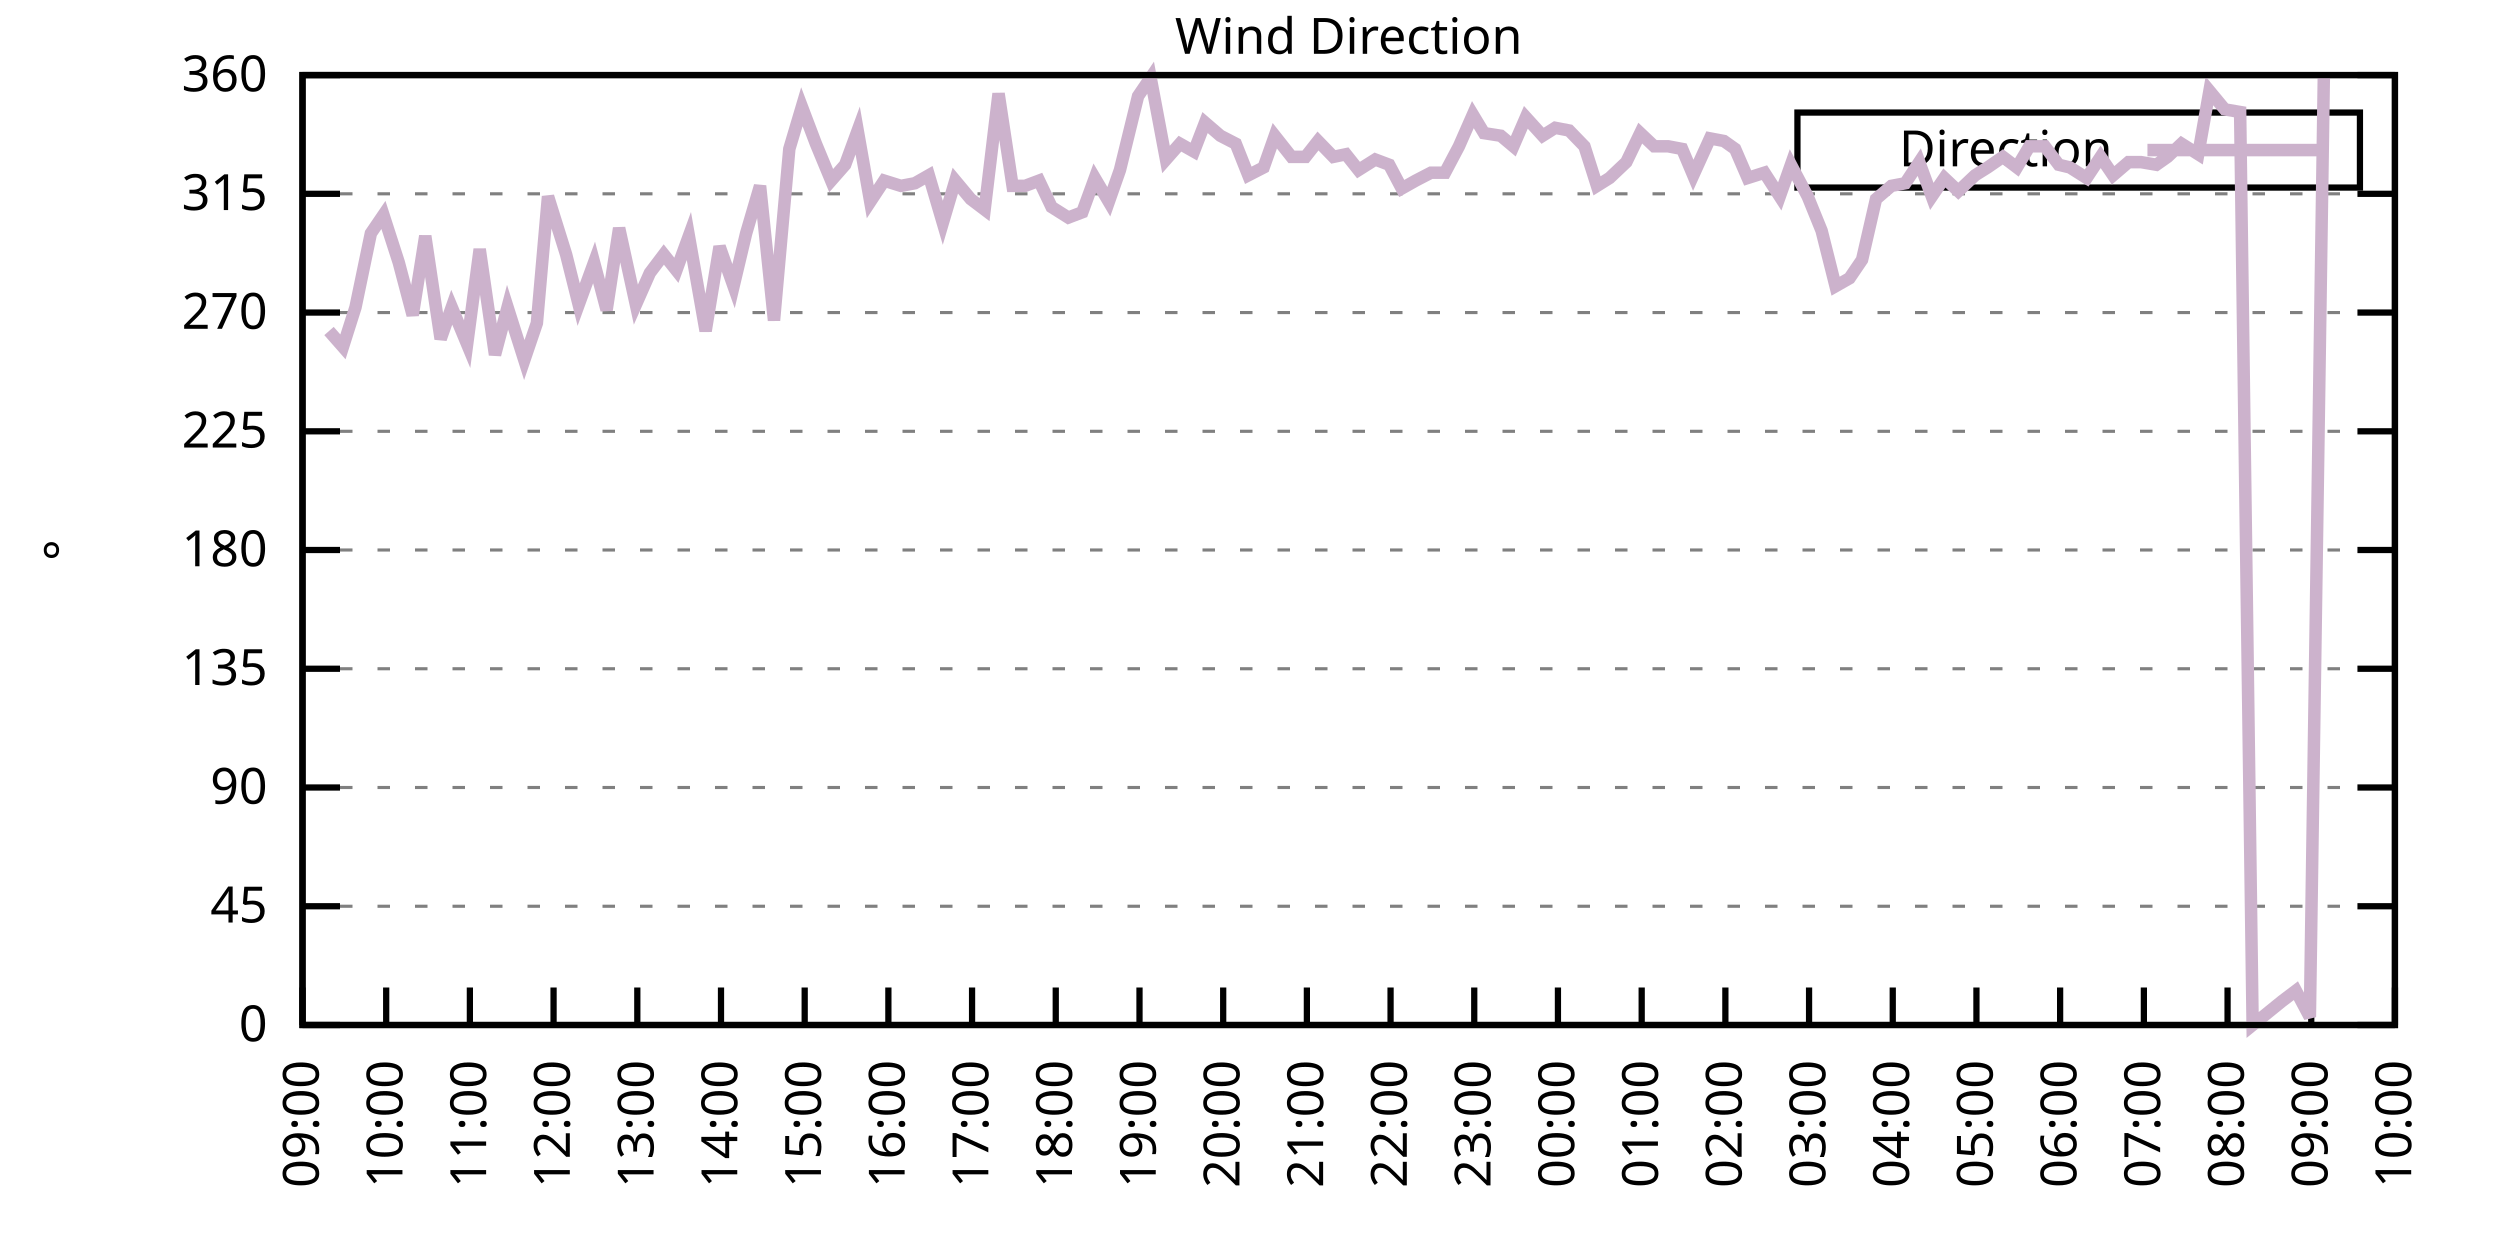
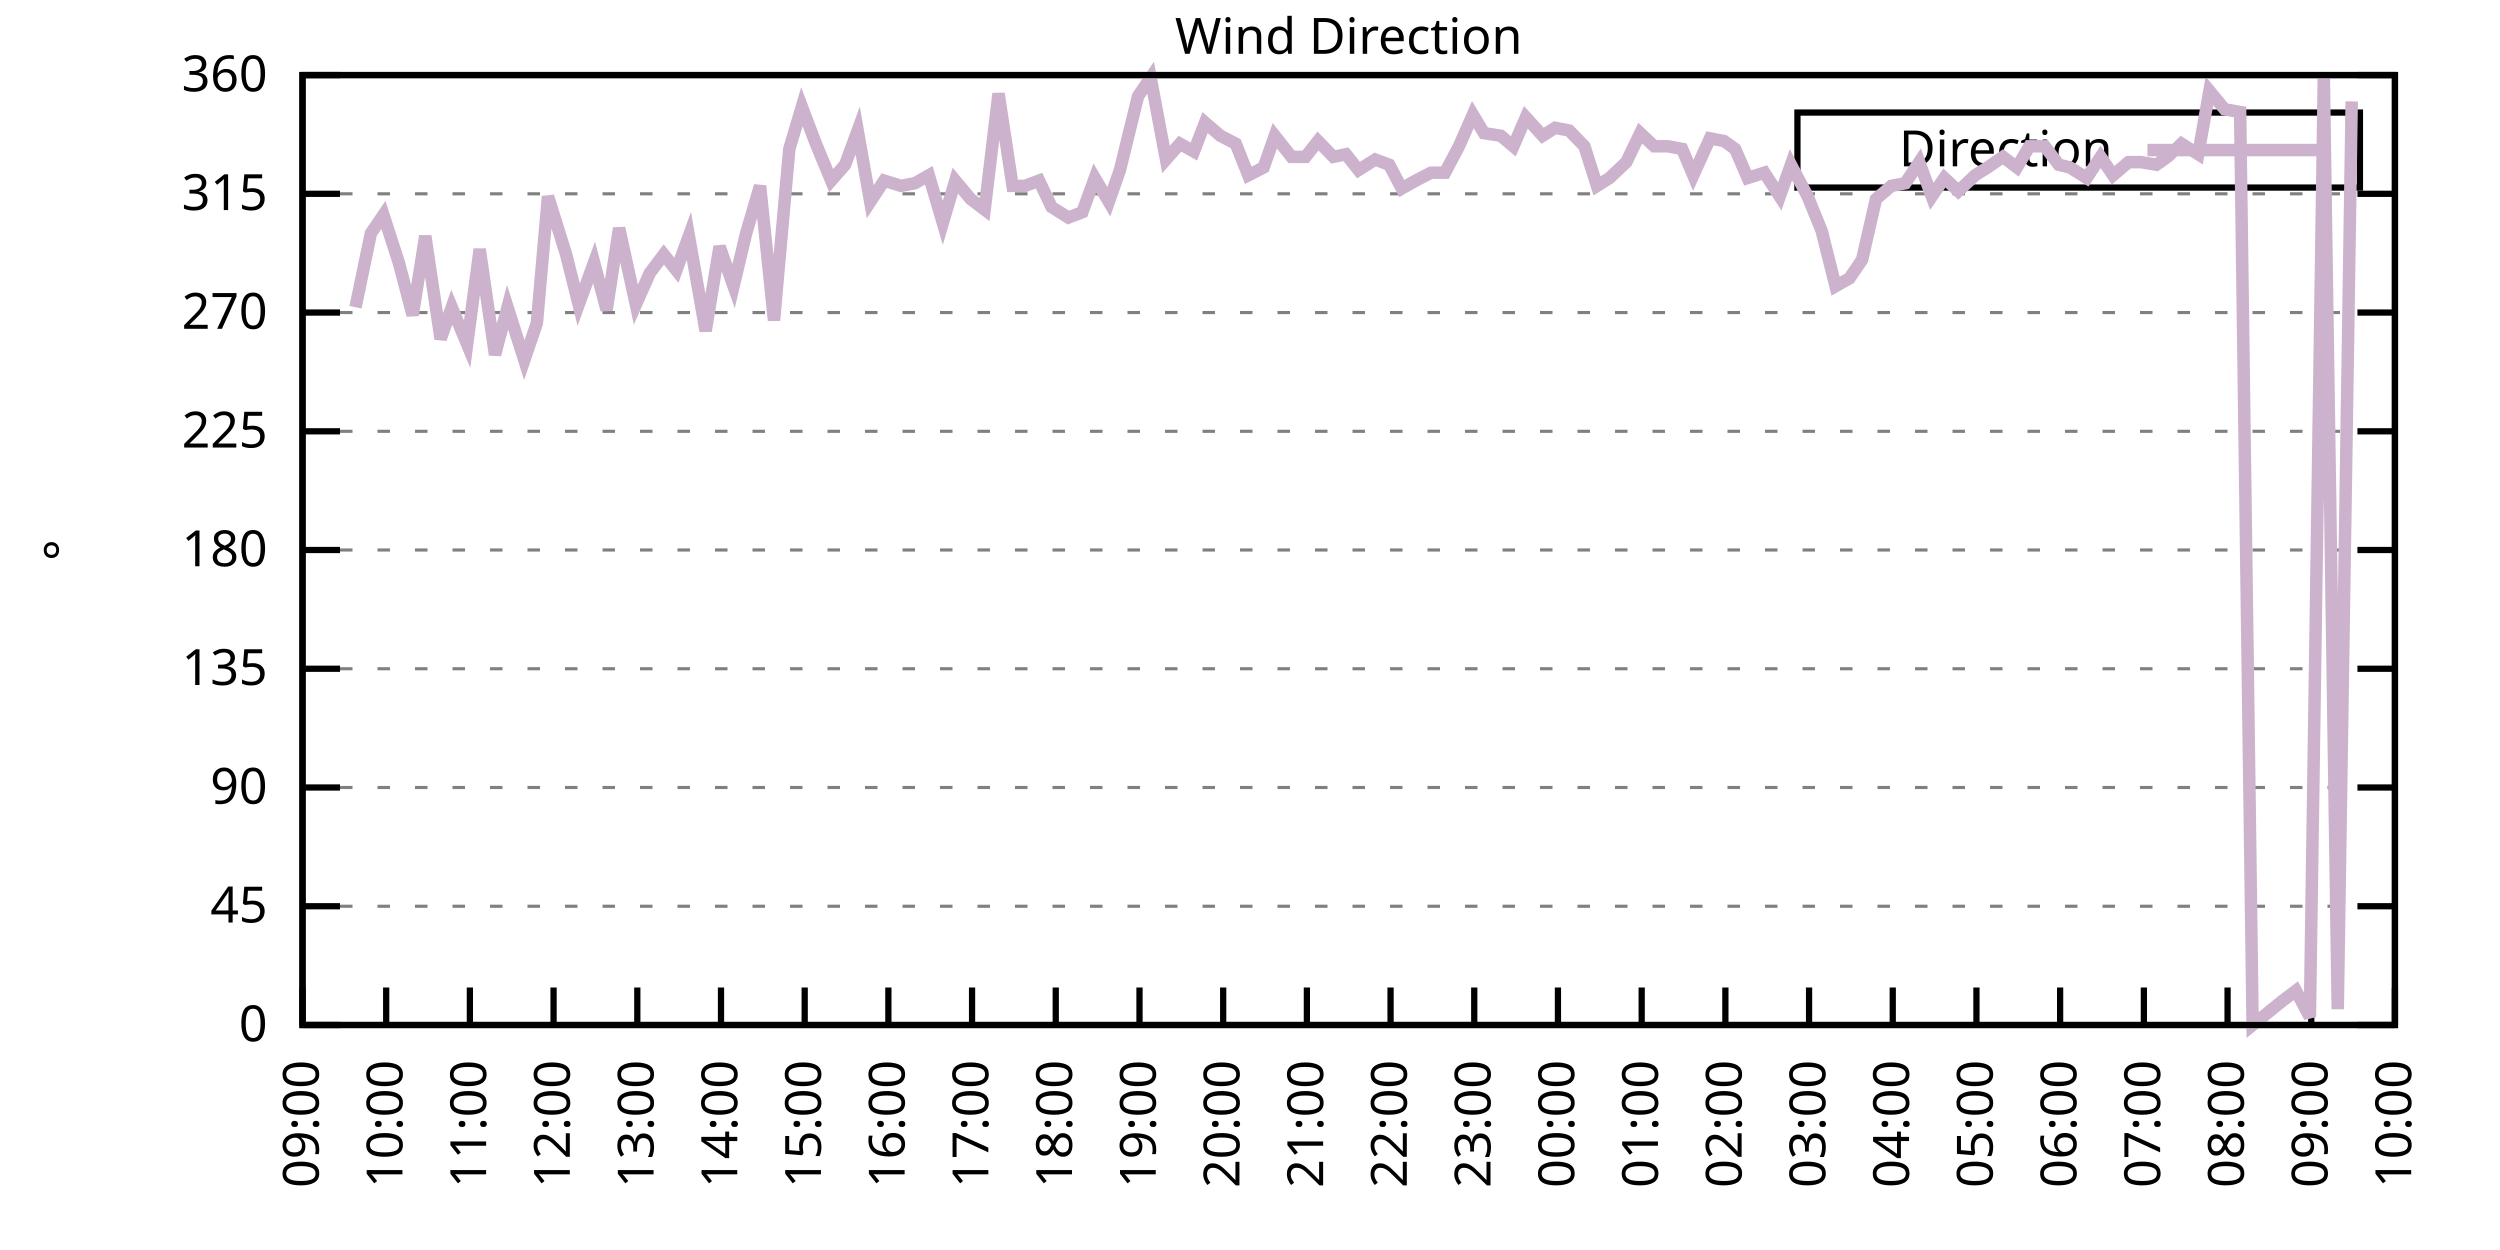
<svg xmlns="http://www.w3.org/2000/svg" xmlns:xlink="http://www.w3.org/1999/xlink" width="400" height="200" viewBox="0 0 400 200">
  <g id="gnuplot_canvas">
    <rect x="0" y="0" width="400" height="200" fill="none" />
    <defs>
      <circle id="gpDot" r="0.5" stroke-width="0.5" stroke="currentColor" />
      <path id="gpPt0" stroke-width="0.333" stroke="currentColor" d="M-1,0 h2 M0,-1 v2" />
      <path id="gpPt1" stroke-width="0.333" stroke="currentColor" d="M-1,-1 L1,1 M1,-1 L-1,1" />
      <path id="gpPt2" stroke-width="0.333" stroke="currentColor" d="M-1,0 L1,0 M0,-1 L0,1 M-1,-1 L1,1 M-1,1 L1,-1" />
      <rect id="gpPt3" stroke-width="0.333" stroke="currentColor" x="-1" y="-1" width="2" height="2" />
      <rect id="gpPt4" stroke-width="0.333" stroke="currentColor" fill="currentColor" x="-1" y="-1" width="2" height="2" />
      <circle id="gpPt5" stroke-width="0.333" stroke="currentColor" cx="0" cy="0" r="1" />
      <use xlink:href="#gpPt5" id="gpPt6" fill="currentColor" stroke="none" />
      <path id="gpPt7" stroke-width="0.333" stroke="currentColor" d="M0,-1.33 L-1.33,0.67 L1.33,0.67 z" />
      <use xlink:href="#gpPt7" id="gpPt8" fill="currentColor" stroke="none" />
      <use xlink:href="#gpPt7" id="gpPt9" stroke="currentColor" transform="rotate(180)" />
      <use xlink:href="#gpPt9" id="gpPt10" fill="currentColor" stroke="none" />
      <use xlink:href="#gpPt3" id="gpPt11" stroke="currentColor" transform="rotate(45)" />
      <use xlink:href="#gpPt11" id="gpPt12" fill="currentColor" stroke="none" />
      <path id="gpPt13" stroke-width="0.333" stroke="currentColor" d="M0,1.330 L1.265,0.411 L0.782,-1.067 L-0.782,-1.076 L-1.265,0.411 z" />
      <use xlink:href="#gpPt13" id="gpPt14" fill="currentColor" stroke="none" />
      <filter id="textbox" filterUnits="objectBoundingBox" x="0" y="0" height="1" width="1">
        <feFlood flood-color="white" flood-opacity="1" result="bgnd" />
        <feComposite in="SourceGraphic" in2="bgnd" operator="atop" />
      </filter>
      <filter id="greybox" filterUnits="objectBoundingBox" x="0" y="0" height="1" width="1">
        <feFlood flood-color="lightgrey" flood-opacity="1" result="grey" />
        <feComposite in="SourceGraphic" in2="grey" operator="atop" />
      </filter>
    </defs>
    <g fill="none" color="white" stroke="currentColor" stroke-width="1.00" stroke-linecap="butt" stroke-linejoin="miter">
</g>
    <g fill="none" color="black" stroke="currentColor" stroke-width="1.00" stroke-linecap="butt" stroke-linejoin="miter">
      <g stroke="none" shape-rendering="crispEdges">
        <polygon fill="rgb(255, 255, 255)" points="48.40,164.00 383.18,164.00 383.18,12.02 48.40,12.02 " />
      </g>
    </g>
    <g fill="none" color="black" stroke="currentColor" stroke-width="1.00" stroke-linecap="butt" stroke-linejoin="miter">
</g>
    <g fill="none" color="black" stroke="black" stroke-width="0.50" stroke-linecap="butt" stroke-linejoin="miter">
</g>
    <g fill="none" color="gray" stroke="currentColor" stroke-width="0.50" stroke-linecap="butt" stroke-linejoin="miter">
      <path stroke="gray" stroke-dasharray="2,4" class="gridline" d="M48.40,164.00 L383.19,164.00  " />
    </g>
    <g fill="none" color="gray" stroke="gray" stroke-width="1.00" stroke-linecap="butt" stroke-linejoin="miter">
</g>
    <g fill="none" color="black" stroke="currentColor" stroke-width="1.00" stroke-linecap="butt" stroke-linejoin="miter">
      <path stroke="black" d="M48.40,164.00 L54.40,164.00 M383.19,164.00 L377.19,164.00  " />
      <g transform="translate(42.80,166.60)" stroke="none" fill="black" font-family="Sans" font-size="8.00" text-anchor="end">
        <text>
          <tspan font-family="Sans"> 0</tspan>
        </text>
      </g>
    </g>
    <g fill="none" color="black" stroke="currentColor" stroke-width="1.00" stroke-linecap="butt" stroke-linejoin="miter">
</g>
    <g fill="none" color="black" stroke="black" stroke-width="0.50" stroke-linecap="butt" stroke-linejoin="miter">
</g>
    <g fill="none" color="gray" stroke="currentColor" stroke-width="0.50" stroke-linecap="butt" stroke-linejoin="miter">
      <path stroke="gray" stroke-dasharray="2,4" class="gridline" d="M48.40,145.00 L383.19,145.00  " />
    </g>
    <g fill="none" color="gray" stroke="gray" stroke-width="1.00" stroke-linecap="butt" stroke-linejoin="miter">
</g>
    <g fill="none" color="black" stroke="currentColor" stroke-width="1.00" stroke-linecap="butt" stroke-linejoin="miter">
      <path stroke="black" d="M48.40,145.00 L54.40,145.00 M383.19,145.00 L377.19,145.00  " />
      <g transform="translate(42.80,147.60)" stroke="none" fill="black" font-family="Sans" font-size="8.00" text-anchor="end">
        <text>
          <tspan font-family="Sans"> 45</tspan>
        </text>
      </g>
    </g>
    <g fill="none" color="black" stroke="currentColor" stroke-width="1.00" stroke-linecap="butt" stroke-linejoin="miter">
</g>
    <g fill="none" color="black" stroke="black" stroke-width="0.50" stroke-linecap="butt" stroke-linejoin="miter">
</g>
    <g fill="none" color="gray" stroke="currentColor" stroke-width="0.50" stroke-linecap="butt" stroke-linejoin="miter">
      <path stroke="gray" stroke-dasharray="2,4" class="gridline" d="M48.40,126.00 L383.19,126.00  " />
    </g>
    <g fill="none" color="gray" stroke="gray" stroke-width="1.00" stroke-linecap="butt" stroke-linejoin="miter">
</g>
    <g fill="none" color="black" stroke="currentColor" stroke-width="1.00" stroke-linecap="butt" stroke-linejoin="miter">
      <path stroke="black" d="M48.40,126.00 L54.40,126.00 M383.19,126.00 L377.19,126.00  " />
      <g transform="translate(42.80,128.60)" stroke="none" fill="black" font-family="Sans" font-size="8.00" text-anchor="end">
        <text>
          <tspan font-family="Sans"> 90</tspan>
        </text>
      </g>
    </g>
    <g fill="none" color="black" stroke="currentColor" stroke-width="1.00" stroke-linecap="butt" stroke-linejoin="miter">
</g>
    <g fill="none" color="black" stroke="black" stroke-width="0.50" stroke-linecap="butt" stroke-linejoin="miter">
</g>
    <g fill="none" color="gray" stroke="currentColor" stroke-width="0.50" stroke-linecap="butt" stroke-linejoin="miter">
      <path stroke="gray" stroke-dasharray="2,4" class="gridline" d="M48.40,107.00 L383.19,107.00  " />
    </g>
    <g fill="none" color="gray" stroke="gray" stroke-width="1.00" stroke-linecap="butt" stroke-linejoin="miter">
</g>
    <g fill="none" color="black" stroke="currentColor" stroke-width="1.00" stroke-linecap="butt" stroke-linejoin="miter">
      <path stroke="black" d="M48.40,107.00 L54.40,107.00 M383.19,107.00 L377.19,107.00  " />
      <g transform="translate(42.80,109.60)" stroke="none" fill="black" font-family="Sans" font-size="8.00" text-anchor="end">
        <text>
          <tspan font-family="Sans"> 135</tspan>
        </text>
      </g>
    </g>
    <g fill="none" color="black" stroke="currentColor" stroke-width="1.00" stroke-linecap="butt" stroke-linejoin="miter">
</g>
    <g fill="none" color="black" stroke="black" stroke-width="0.50" stroke-linecap="butt" stroke-linejoin="miter">
</g>
    <g fill="none" color="gray" stroke="currentColor" stroke-width="0.50" stroke-linecap="butt" stroke-linejoin="miter">
      <path stroke="gray" stroke-dasharray="2,4" class="gridline" d="M48.40,88.00 L383.19,88.00  " />
    </g>
    <g fill="none" color="gray" stroke="gray" stroke-width="1.00" stroke-linecap="butt" stroke-linejoin="miter">
</g>
    <g fill="none" color="black" stroke="currentColor" stroke-width="1.00" stroke-linecap="butt" stroke-linejoin="miter">
      <path stroke="black" d="M48.40,88.00 L54.40,88.00 M383.19,88.00 L377.19,88.00  " />
      <g transform="translate(42.80,90.60)" stroke="none" fill="black" font-family="Sans" font-size="8.00" text-anchor="end">
        <text>
          <tspan font-family="Sans"> 180</tspan>
        </text>
      </g>
    </g>
    <g fill="none" color="black" stroke="currentColor" stroke-width="1.00" stroke-linecap="butt" stroke-linejoin="miter">
</g>
    <g fill="none" color="black" stroke="black" stroke-width="0.50" stroke-linecap="butt" stroke-linejoin="miter">
</g>
    <g fill="none" color="gray" stroke="currentColor" stroke-width="0.50" stroke-linecap="butt" stroke-linejoin="miter">
      <path stroke="gray" stroke-dasharray="2,4" class="gridline" d="M48.40,69.01 L383.19,69.01  " />
    </g>
    <g fill="none" color="gray" stroke="gray" stroke-width="1.00" stroke-linecap="butt" stroke-linejoin="miter">
</g>
    <g fill="none" color="black" stroke="currentColor" stroke-width="1.00" stroke-linecap="butt" stroke-linejoin="miter">
      <path stroke="black" d="M48.40,69.01 L54.40,69.01 M383.19,69.01 L377.19,69.01  " />
      <g transform="translate(42.80,71.61)" stroke="none" fill="black" font-family="Sans" font-size="8.00" text-anchor="end">
        <text>
          <tspan font-family="Sans"> 225</tspan>
        </text>
      </g>
    </g>
    <g fill="none" color="black" stroke="currentColor" stroke-width="1.00" stroke-linecap="butt" stroke-linejoin="miter">
</g>
    <g fill="none" color="black" stroke="black" stroke-width="0.50" stroke-linecap="butt" stroke-linejoin="miter">
</g>
    <g fill="none" color="gray" stroke="currentColor" stroke-width="0.50" stroke-linecap="butt" stroke-linejoin="miter">
      <path stroke="gray" stroke-dasharray="2,4" class="gridline" d="M48.40,50.01 L383.19,50.01  " />
    </g>
    <g fill="none" color="gray" stroke="gray" stroke-width="1.00" stroke-linecap="butt" stroke-linejoin="miter">
</g>
    <g fill="none" color="black" stroke="currentColor" stroke-width="1.00" stroke-linecap="butt" stroke-linejoin="miter">
      <path stroke="black" d="M48.40,50.01 L54.40,50.01 M383.19,50.01 L377.19,50.01  " />
      <g transform="translate(42.80,52.61)" stroke="none" fill="black" font-family="Sans" font-size="8.00" text-anchor="end">
        <text>
          <tspan font-family="Sans"> 270</tspan>
        </text>
      </g>
    </g>
    <g fill="none" color="black" stroke="currentColor" stroke-width="1.00" stroke-linecap="butt" stroke-linejoin="miter">
</g>
    <g fill="none" color="black" stroke="black" stroke-width="0.50" stroke-linecap="butt" stroke-linejoin="miter">
</g>
    <g fill="none" color="gray" stroke="currentColor" stroke-width="0.50" stroke-linecap="butt" stroke-linejoin="miter">
      <path stroke="gray" stroke-dasharray="2,4" class="gridline" d="M48.40,31.01 L383.19,31.01  " />
    </g>
    <g fill="none" color="gray" stroke="gray" stroke-width="1.00" stroke-linecap="butt" stroke-linejoin="miter">
</g>
    <g fill="none" color="black" stroke="currentColor" stroke-width="1.00" stroke-linecap="butt" stroke-linejoin="miter">
      <path stroke="black" d="M48.40,31.01 L54.40,31.01 M383.19,31.01 L377.19,31.01  " />
      <g transform="translate(42.80,33.61)" stroke="none" fill="black" font-family="Sans" font-size="8.00" text-anchor="end">
        <text>
          <tspan font-family="Sans"> 315</tspan>
        </text>
      </g>
    </g>
    <g fill="none" color="black" stroke="currentColor" stroke-width="1.00" stroke-linecap="butt" stroke-linejoin="miter">
</g>
    <g fill="none" color="black" stroke="black" stroke-width="0.50" stroke-linecap="butt" stroke-linejoin="miter">
</g>
    <g fill="none" color="gray" stroke="currentColor" stroke-width="0.50" stroke-linecap="butt" stroke-linejoin="miter">
      <path stroke="gray" stroke-dasharray="2,4" class="gridline" d="M48.40,12.01 L383.19,12.01  " />
    </g>
    <g fill="none" color="gray" stroke="gray" stroke-width="1.00" stroke-linecap="butt" stroke-linejoin="miter">
</g>
    <g fill="none" color="black" stroke="currentColor" stroke-width="1.00" stroke-linecap="butt" stroke-linejoin="miter">
      <path stroke="black" d="M48.40,12.01 L54.40,12.01 M383.19,12.01 L377.19,12.01  " />
      <g transform="translate(42.80,14.61)" stroke="none" fill="black" font-family="Sans" font-size="8.00" text-anchor="end">
        <text>
          <tspan font-family="Sans"> 360</tspan>
        </text>
      </g>
    </g>
    <g fill="none" color="black" stroke="currentColor" stroke-width="1.00" stroke-linecap="butt" stroke-linejoin="miter">
      <path stroke="black" d="M48.40,164.00 L48.40,158.00  " />
      <g transform="translate(51.00,169.60) rotate(270.00)" stroke="none" fill="black" font-family="Sans" font-size="8.00" text-anchor="end">
        <text>
          <tspan font-family="Sans">09:00</tspan>
        </text>
      </g>
    </g>
    <g fill="none" color="black" stroke="currentColor" stroke-width="1.00" stroke-linecap="butt" stroke-linejoin="miter">
      <path stroke="black" d="M61.79,164.00 L61.79,158.00  " />
      <g transform="translate(64.39,169.60) rotate(270.00)" stroke="none" fill="black" font-family="Sans" font-size="8.00" text-anchor="end">
        <text>
          <tspan font-family="Sans">10:00</tspan>
        </text>
      </g>
    </g>
    <g fill="none" color="black" stroke="currentColor" stroke-width="1.00" stroke-linecap="butt" stroke-linejoin="miter">
      <path stroke="black" d="M75.18,164.00 L75.18,158.00  " />
      <g transform="translate(77.78,169.60) rotate(270.00)" stroke="none" fill="black" font-family="Sans" font-size="8.00" text-anchor="end">
        <text>
          <tspan font-family="Sans">11:00</tspan>
        </text>
      </g>
    </g>
    <g fill="none" color="black" stroke="currentColor" stroke-width="1.00" stroke-linecap="butt" stroke-linejoin="miter">
      <path stroke="black" d="M88.57,164.00 L88.57,158.00  " />
      <g transform="translate(91.17,169.60) rotate(270.00)" stroke="none" fill="black" font-family="Sans" font-size="8.00" text-anchor="end">
        <text>
          <tspan font-family="Sans">12:00</tspan>
        </text>
      </g>
    </g>
    <g fill="none" color="black" stroke="currentColor" stroke-width="1.00" stroke-linecap="butt" stroke-linejoin="miter">
      <path stroke="black" d="M101.97,164.00 L101.97,158.00  " />
      <g transform="translate(104.57,169.60) rotate(270.00)" stroke="none" fill="black" font-family="Sans" font-size="8.00" text-anchor="end">
        <text>
          <tspan font-family="Sans">13:00</tspan>
        </text>
      </g>
    </g>
    <g fill="none" color="black" stroke="currentColor" stroke-width="1.00" stroke-linecap="butt" stroke-linejoin="miter">
      <path stroke="black" d="M115.36,164.00 L115.36,158.00  " />
      <g transform="translate(117.96,169.60) rotate(270.00)" stroke="none" fill="black" font-family="Sans" font-size="8.00" text-anchor="end">
        <text>
          <tspan font-family="Sans">14:00</tspan>
        </text>
      </g>
    </g>
    <g fill="none" color="black" stroke="currentColor" stroke-width="1.00" stroke-linecap="butt" stroke-linejoin="miter">
      <path stroke="black" d="M128.75,164.00 L128.75,158.00  " />
      <g transform="translate(131.35,169.60) rotate(270.00)" stroke="none" fill="black" font-family="Sans" font-size="8.00" text-anchor="end">
        <text>
          <tspan font-family="Sans">15:00</tspan>
        </text>
      </g>
    </g>
    <g fill="none" color="black" stroke="currentColor" stroke-width="1.00" stroke-linecap="butt" stroke-linejoin="miter">
      <path stroke="black" d="M142.14,164.00 L142.14,158.00  " />
      <g transform="translate(144.74,169.60) rotate(270.00)" stroke="none" fill="black" font-family="Sans" font-size="8.00" text-anchor="end">
        <text>
          <tspan font-family="Sans">16:00</tspan>
        </text>
      </g>
    </g>
    <g fill="none" color="black" stroke="currentColor" stroke-width="1.00" stroke-linecap="butt" stroke-linejoin="miter">
      <path stroke="black" d="M155.53,164.00 L155.53,158.00  " />
      <g transform="translate(158.13,169.60) rotate(270.00)" stroke="none" fill="black" font-family="Sans" font-size="8.00" text-anchor="end">
        <text>
          <tspan font-family="Sans">17:00</tspan>
        </text>
      </g>
    </g>
    <g fill="none" color="black" stroke="currentColor" stroke-width="1.00" stroke-linecap="butt" stroke-linejoin="miter">
      <path stroke="black" d="M168.92,164.00 L168.92,158.00  " />
      <g transform="translate(171.52,169.60) rotate(270.00)" stroke="none" fill="black" font-family="Sans" font-size="8.00" text-anchor="end">
        <text>
          <tspan font-family="Sans">18:00</tspan>
        </text>
      </g>
    </g>
    <g fill="none" color="black" stroke="currentColor" stroke-width="1.00" stroke-linecap="butt" stroke-linejoin="miter">
      <path stroke="black" d="M182.32,164.00 L182.32,158.00  " />
      <g transform="translate(184.92,169.60) rotate(270.00)" stroke="none" fill="black" font-family="Sans" font-size="8.00" text-anchor="end">
        <text>
          <tspan font-family="Sans">19:00</tspan>
        </text>
      </g>
    </g>
    <g fill="none" color="black" stroke="currentColor" stroke-width="1.00" stroke-linecap="butt" stroke-linejoin="miter">
      <path stroke="black" d="M195.71,164.00 L195.71,158.00  " />
      <g transform="translate(198.31,169.60) rotate(270.00)" stroke="none" fill="black" font-family="Sans" font-size="8.00" text-anchor="end">
        <text>
          <tspan font-family="Sans">20:00</tspan>
        </text>
      </g>
    </g>
    <g fill="none" color="black" stroke="currentColor" stroke-width="1.00" stroke-linecap="butt" stroke-linejoin="miter">
      <path stroke="black" d="M209.10,164.00 L209.10,158.00  " />
      <g transform="translate(211.70,169.60) rotate(270.00)" stroke="none" fill="black" font-family="Sans" font-size="8.00" text-anchor="end">
        <text>
          <tspan font-family="Sans">21:00</tspan>
        </text>
      </g>
    </g>
    <g fill="none" color="black" stroke="currentColor" stroke-width="1.00" stroke-linecap="butt" stroke-linejoin="miter">
      <path stroke="black" d="M222.49,164.00 L222.49,158.00  " />
      <g transform="translate(225.09,169.60) rotate(270.00)" stroke="none" fill="black" font-family="Sans" font-size="8.00" text-anchor="end">
        <text>
          <tspan font-family="Sans">22:00</tspan>
        </text>
      </g>
    </g>
    <g fill="none" color="black" stroke="currentColor" stroke-width="1.00" stroke-linecap="butt" stroke-linejoin="miter">
      <path stroke="black" d="M235.88,164.00 L235.88,158.00  " />
      <g transform="translate(238.48,169.60) rotate(270.00)" stroke="none" fill="black" font-family="Sans" font-size="8.00" text-anchor="end">
        <text>
          <tspan font-family="Sans">23:00</tspan>
        </text>
      </g>
    </g>
    <g fill="none" color="black" stroke="currentColor" stroke-width="1.00" stroke-linecap="butt" stroke-linejoin="miter">
      <path stroke="black" d="M249.27,164.00 L249.27,158.00  " />
      <g transform="translate(251.87,169.60) rotate(270.00)" stroke="none" fill="black" font-family="Sans" font-size="8.00" text-anchor="end">
        <text>
          <tspan font-family="Sans">00:00</tspan>
        </text>
      </g>
    </g>
    <g fill="none" color="black" stroke="currentColor" stroke-width="1.00" stroke-linecap="butt" stroke-linejoin="miter">
      <path stroke="black" d="M262.67,164.00 L262.67,158.00  " />
      <g transform="translate(265.27,169.60) rotate(270.00)" stroke="none" fill="black" font-family="Sans" font-size="8.00" text-anchor="end">
        <text>
          <tspan font-family="Sans">01:00</tspan>
        </text>
      </g>
    </g>
    <g fill="none" color="black" stroke="currentColor" stroke-width="1.00" stroke-linecap="butt" stroke-linejoin="miter">
      <path stroke="black" d="M276.06,164.00 L276.06,158.00  " />
      <g transform="translate(278.66,169.60) rotate(270.00)" stroke="none" fill="black" font-family="Sans" font-size="8.00" text-anchor="end">
        <text>
          <tspan font-family="Sans">02:00</tspan>
        </text>
      </g>
    </g>
    <g fill="none" color="black" stroke="currentColor" stroke-width="1.00" stroke-linecap="butt" stroke-linejoin="miter">
      <path stroke="black" d="M289.45,164.00 L289.45,158.00  " />
      <g transform="translate(292.05,169.60) rotate(270.00)" stroke="none" fill="black" font-family="Sans" font-size="8.00" text-anchor="end">
        <text>
          <tspan font-family="Sans">03:00</tspan>
        </text>
      </g>
    </g>
    <g fill="none" color="black" stroke="currentColor" stroke-width="1.00" stroke-linecap="butt" stroke-linejoin="miter">
      <path stroke="black" d="M302.84,164.00 L302.84,158.00  " />
      <g transform="translate(305.44,169.60) rotate(270.00)" stroke="none" fill="black" font-family="Sans" font-size="8.00" text-anchor="end">
        <text>
          <tspan font-family="Sans">04:00</tspan>
        </text>
      </g>
    </g>
    <g fill="none" color="black" stroke="currentColor" stroke-width="1.00" stroke-linecap="butt" stroke-linejoin="miter">
      <path stroke="black" d="M316.23,164.00 L316.23,158.00  " />
      <g transform="translate(318.83,169.60) rotate(270.00)" stroke="none" fill="black" font-family="Sans" font-size="8.00" text-anchor="end">
        <text>
          <tspan font-family="Sans">05:00</tspan>
        </text>
      </g>
    </g>
    <g fill="none" color="black" stroke="currentColor" stroke-width="1.00" stroke-linecap="butt" stroke-linejoin="miter">
      <path stroke="black" d="M329.62,164.00 L329.62,158.00  " />
      <g transform="translate(332.22,169.60) rotate(270.00)" stroke="none" fill="black" font-family="Sans" font-size="8.00" text-anchor="end">
        <text>
          <tspan font-family="Sans">06:00</tspan>
        </text>
      </g>
    </g>
    <g fill="none" color="black" stroke="currentColor" stroke-width="1.00" stroke-linecap="butt" stroke-linejoin="miter">
      <path stroke="black" d="M343.02,164.00 L343.02,158.00  " />
      <g transform="translate(345.62,169.60) rotate(270.00)" stroke="none" fill="black" font-family="Sans" font-size="8.00" text-anchor="end">
        <text>
          <tspan font-family="Sans">07:00</tspan>
        </text>
      </g>
    </g>
    <g fill="none" color="black" stroke="currentColor" stroke-width="1.00" stroke-linecap="butt" stroke-linejoin="miter">
      <path stroke="black" d="M356.41,164.00 L356.41,158.00  " />
      <g transform="translate(359.01,169.60) rotate(270.00)" stroke="none" fill="black" font-family="Sans" font-size="8.00" text-anchor="end">
        <text>
          <tspan font-family="Sans">08:00</tspan>
        </text>
      </g>
    </g>
    <g fill="none" color="black" stroke="currentColor" stroke-width="1.00" stroke-linecap="butt" stroke-linejoin="miter">
      <path stroke="black" d="M369.80,164.00 L369.80,158.00  " />
      <g transform="translate(372.40,169.60) rotate(270.00)" stroke="none" fill="black" font-family="Sans" font-size="8.00" text-anchor="end">
        <text>
          <tspan font-family="Sans">09:00</tspan>
        </text>
      </g>
    </g>
    <g fill="none" color="black" stroke="currentColor" stroke-width="1.00" stroke-linecap="butt" stroke-linejoin="miter">
      <path stroke="black" d="M383.19,164.00 L383.19,158.00  " />
      <g transform="translate(385.79,169.60) rotate(270.00)" stroke="none" fill="black" font-family="Sans" font-size="8.00" text-anchor="end">
        <text>
          <tspan font-family="Sans">10:00</tspan>
        </text>
      </g>
    </g>
    <g fill="none" color="black" stroke="currentColor" stroke-width="1.00" stroke-linecap="butt" stroke-linejoin="miter">
</g>
    <g fill="none" color="black" stroke="currentColor" stroke-width="1.00" stroke-linecap="butt" stroke-linejoin="miter">
      <path stroke="black" d="M48.40,12.01 L48.40,164.00 L383.19,164.00 L383.19,12.01 L48.40,12.01 Z  " />
    </g>
    <g fill="none" color="black" stroke="currentColor" stroke-width="1.00" stroke-linecap="butt" stroke-linejoin="miter">
</g>
    <g fill="none" color="black" stroke="currentColor" stroke-width="1.00" stroke-linecap="butt" stroke-linejoin="miter">
      <path stroke="black" d="M287.59,30.01 L287.59,18.01 L377.59,18.01 L377.59,30.01 L287.59,30.01 Z  " />
    </g>
    <g id="Wind_direction_plot_1">
      <g fill="none" color="white" stroke="black" stroke-width="2.00" stroke-linecap="butt" stroke-linejoin="miter">
</g>
      <g fill="none" color="black" stroke="currentColor" stroke-width="2.00" stroke-linecap="butt" stroke-linejoin="miter">
        <g transform="translate(337.99,26.61)" stroke="none" fill="black" font-family="Sans" font-size="8.00" text-anchor="end">
          <text>
            <tspan font-family="Sans">Direction</tspan>
          </text>
        </g>
      </g>
      <g fill="none" color="black" stroke="currentColor" stroke-width="2.00" stroke-linecap="butt" stroke-linejoin="miter">
-         <path stroke="rgb(204, 178, 204)" d="M343.59,24.01 L371.99,24.01 M52.64,52.96 L54.87,55.50 L56.88,49.16 L59.34,37.34 L61.35,34.39 L63.80,41.99   L66.03,50.43 L68.04,37.76 L70.50,54.23 L72.28,49.16 L74.74,55.07 L76.75,39.87 L79.20,56.76 L81.21,49.16   L83.89,57.61 L85.90,51.70 L87.68,31.43 L90.58,40.72 L92.59,48.74 L95.05,41.99 L97.06,49.59 L99.06,36.50   L101.74,48.74 L103.98,43.67 L106.21,40.72 L108.22,43.25 L110.22,37.76 L112.90,52.96 L115.13,39.45 L117.37,45.79   L119.38,37.34 L121.61,29.74 L123.84,51.27 L126.29,23.83 L128.30,17.08 L130.54,22.99 L132.99,28.90 L135.22,26.36   L137.23,20.88 L139.24,32.28 L141.47,28.90 L144.15,29.74 L146.38,29.32 L148.61,28.05 L150.85,35.65 L152.85,28.90   L155.31,31.85 L157.54,33.54 L159.77,14.97 L162.01,29.74 L164.01,29.74 L166.25,28.90 L168.25,33.12 L170.93,34.81   L173.17,33.96 L175.17,28.48 L177.41,32.28 L179.19,27.21 L182.09,15.39 L184.10,12.43 L186.56,25.52 L188.79,22.99   L191.02,24.25 L192.81,19.61 L195.26,21.72 L197.72,22.99 L199.73,28.05 L202.18,26.79 L203.97,21.72 L206.64,25.10   L208.88,25.10 L210.88,22.56 L213.34,25.10 L215.35,24.68 L217.36,27.21 L220.04,25.52 L222.27,26.36 L224.28,30.16   L226.51,28.90 L228.96,27.63 L231.20,27.63 L233.43,23.41 L235.66,18.34 L237.44,21.30 L240.12,21.72 L242.13,23.41   L244.14,18.77 L246.82,21.72 L248.83,20.45 L251.06,20.88 L253.51,23.41 L255.52,29.74 L257.53,28.48 L260.21,25.94   L262.44,21.30 L264.67,23.41 L266.91,23.41 L269.14,23.83 L270.92,28.05 L273.60,22.14 L275.83,22.56 L277.62,23.83   L279.63,28.48 L282.31,27.63 L284.76,31.43 L286.55,26.36 L289.23,31.43 L291.46,36.92 L293.69,45.79 L295.92,44.52   L297.93,41.56 L300.16,31.85 L302.62,29.74 L304.85,29.32 L307.08,25.94 L309.09,31.43 L311.10,28.48 L313.33,30.59   L316.01,28.05 L318.02,26.79 L320.47,25.10 L322.70,26.79 L324.71,23.41 L327.17,23.41 L329.40,26.36 L331.19,26.79   L333.86,28.48 L336.10,25.10 L338.10,28.05 L340.56,25.94 L342.57,25.94 L345.02,26.36 L346.81,25.10 L349.04,22.99   L351.72,24.68 L353.51,14.54 L355.96,17.50 L358.42,17.92 L360.42,164.00 L365.11,160.20 L367.34,158.51 L369.58,162.73   L371.81,12.43  " />
+         <path stroke="rgb(204, 178, 204)" d="M343.59,24.01 L371.99,24.01 M56.88,49.16 L59.34,37.34 L61.35,34.39 L63.80,41.99 L66.03,50.43 L68.04,37.76   L70.50,54.23 L72.28,49.16 L74.74,55.07 L76.75,39.87 L79.20,56.76 L81.21,49.16 L83.89,57.61 L85.90,51.70   L87.68,31.43 L90.58,40.72 L92.59,48.74 L95.05,41.99 L97.06,49.59 L99.06,36.50 L101.74,48.74 L103.98,43.67   L106.21,40.72 L108.22,43.25 L110.22,37.76 L112.90,52.96 L115.13,39.45 L117.37,45.79 L119.38,37.34 L121.61,29.74   L123.84,51.27 L126.29,23.83 L128.30,17.08 L130.54,22.99 L132.99,28.90 L135.22,26.36 L137.23,20.88 L139.24,32.28   L141.47,28.90 L144.15,29.74 L146.38,29.32 L148.61,28.05 L150.85,35.65 L152.85,28.90 L155.31,31.85 L157.54,33.54   L159.77,14.97 L162.01,29.74 L164.01,29.74 L166.25,28.90 L168.25,33.12 L170.93,34.81 L173.17,33.96 L175.17,28.48   L177.41,32.28 L179.19,27.21 L182.09,15.39 L184.10,12.43 L186.56,25.52 L188.79,22.99 L191.02,24.25 L192.81,19.61   L195.26,21.72 L197.72,22.99 L199.73,28.05 L202.18,26.79 L203.97,21.72 L206.64,25.10 L208.88,25.10 L210.88,22.56   L213.34,25.10 L215.35,24.68 L217.36,27.21 L220.04,25.52 L222.27,26.36 L224.28,30.16 L226.51,28.90 L228.96,27.63   L231.20,27.63 L233.43,23.41 L235.66,18.34 L237.44,21.30 L240.12,21.72 L242.13,23.41 L244.14,18.77 L246.82,21.72   L248.83,20.45 L251.06,20.88 L253.51,23.41 L255.52,29.74 L257.53,28.48 L260.21,25.94 L262.44,21.30 L264.67,23.41   L266.91,23.41 L269.14,23.83 L270.92,28.05 L273.60,22.14 L275.83,22.56 L277.62,23.83 L279.63,28.48 L282.31,27.63   L284.76,31.43 L286.55,26.36 L289.23,31.43 L291.46,36.92 L293.69,45.79 L295.92,44.52 L297.93,41.56 L300.16,31.85   L302.62,29.74 L304.85,29.32 L307.08,25.94 L309.09,31.43 L311.10,28.48 L313.33,30.59 L316.01,28.05 L318.02,26.79   L320.47,25.10 L322.70,26.79 L324.71,23.41 L327.17,23.41 L329.40,26.36 L331.19,26.79 L333.86,28.48 L336.10,25.10   L338.10,28.05 L340.56,25.94 L342.57,25.94 L345.02,26.36 L346.81,25.10 L349.04,22.99 L351.72,24.68 L353.51,14.54   L355.96,17.50 L358.42,17.92 L360.42,164.00 L365.11,160.20 L367.34,158.51 L369.58,162.73 L371.81,12.43 L374.04,161.47   L376.27,16.23  " />
      </g>
    </g>
    <g fill="none" color="black" stroke="currentColor" stroke-width="2.00" stroke-linecap="butt" stroke-linejoin="miter">
</g>
    <g fill="none" color="black" stroke="black" stroke-width="1.00" stroke-linecap="butt" stroke-linejoin="miter">
</g>
    <g fill="none" color="black" stroke="currentColor" stroke-width="1.00" stroke-linecap="butt" stroke-linejoin="miter">
      <path stroke="black" d="M48.40,12.01 L48.40,164.00 L383.19,164.00 L383.19,12.01 L48.40,12.01 Z  " />
      <g transform="translate(12.80,88.01) rotate(270.00)" stroke="none" fill="black" font-family="Sans" font-size="8.00" text-anchor="middle">
        <text>
          <tspan font-family="Sans">°</tspan>
        </text>
      </g>
    </g>
    <g fill="none" color="black" stroke="currentColor" stroke-width="1.00" stroke-linecap="butt" stroke-linejoin="miter">
</g>
    <g fill="none" color="black" stroke="currentColor" stroke-width="1.00" stroke-linecap="butt" stroke-linejoin="miter">
      <g transform="translate(215.79,8.61)" stroke="none" fill="black" font-family="Sans" font-size="8.00" text-anchor="middle">
        <text>
          <tspan font-family="Sans">Wind Direction</tspan>
        </text>
      </g>
    </g>
    <g fill="none" color="black" stroke="currentColor" stroke-width="1.00" stroke-linecap="butt" stroke-linejoin="miter">
</g>
  </g>
</svg>
